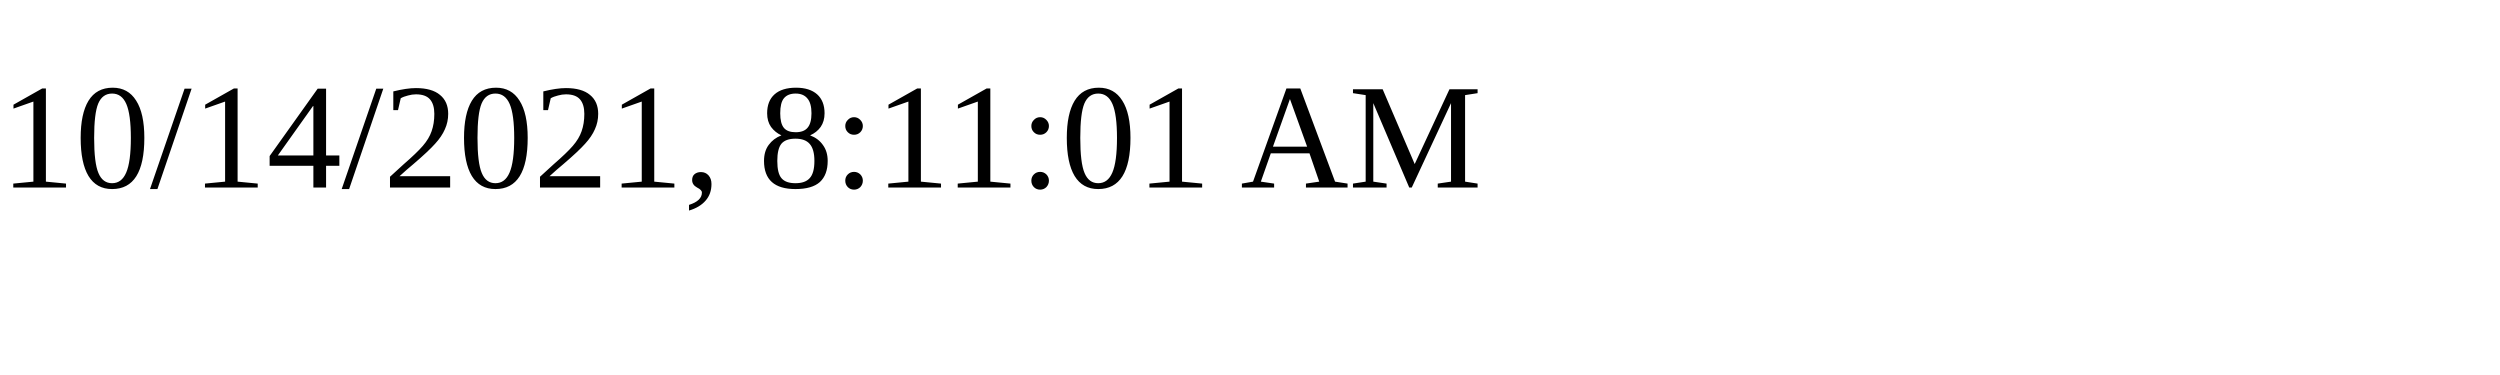
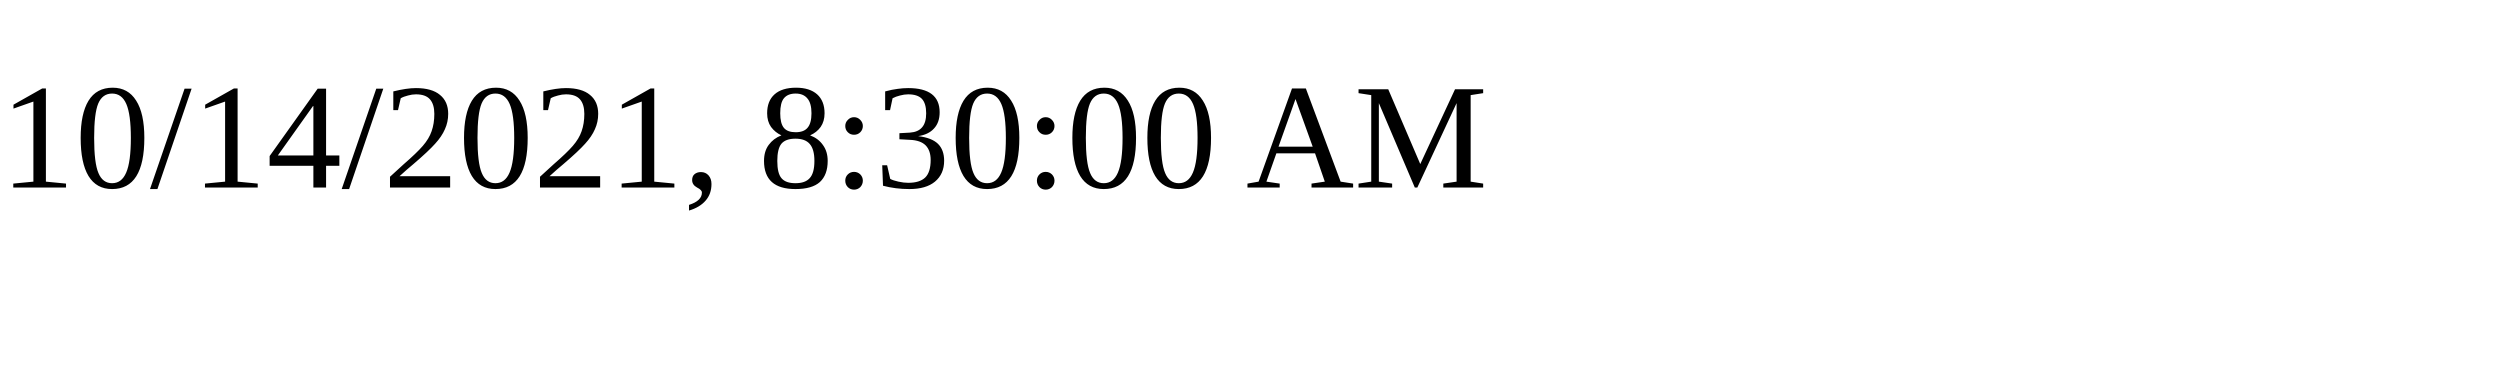
<svg xmlns="http://www.w3.org/2000/svg" height="30" width="200">
-   <text x="0" y="15">10/14/2021, 8:11:01 AM</text>
+   <text x="0" y="15">10/14/2021, 8:30:00 AM</text>
</svg>
